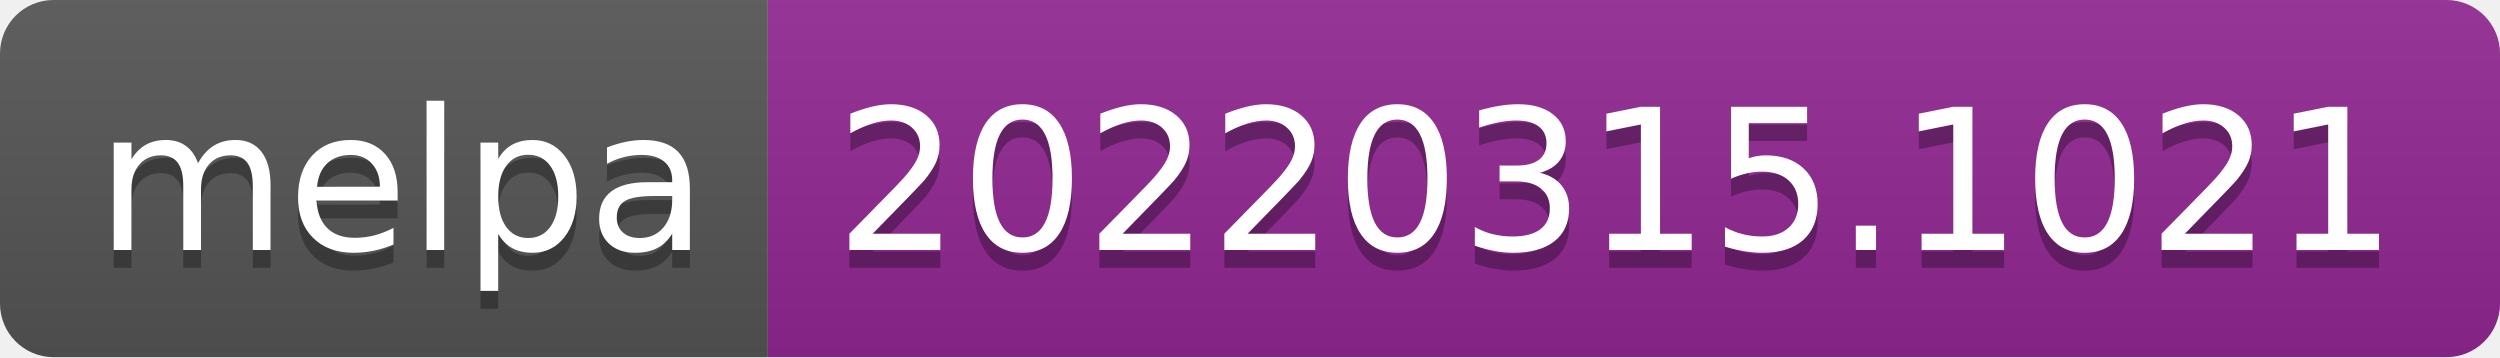
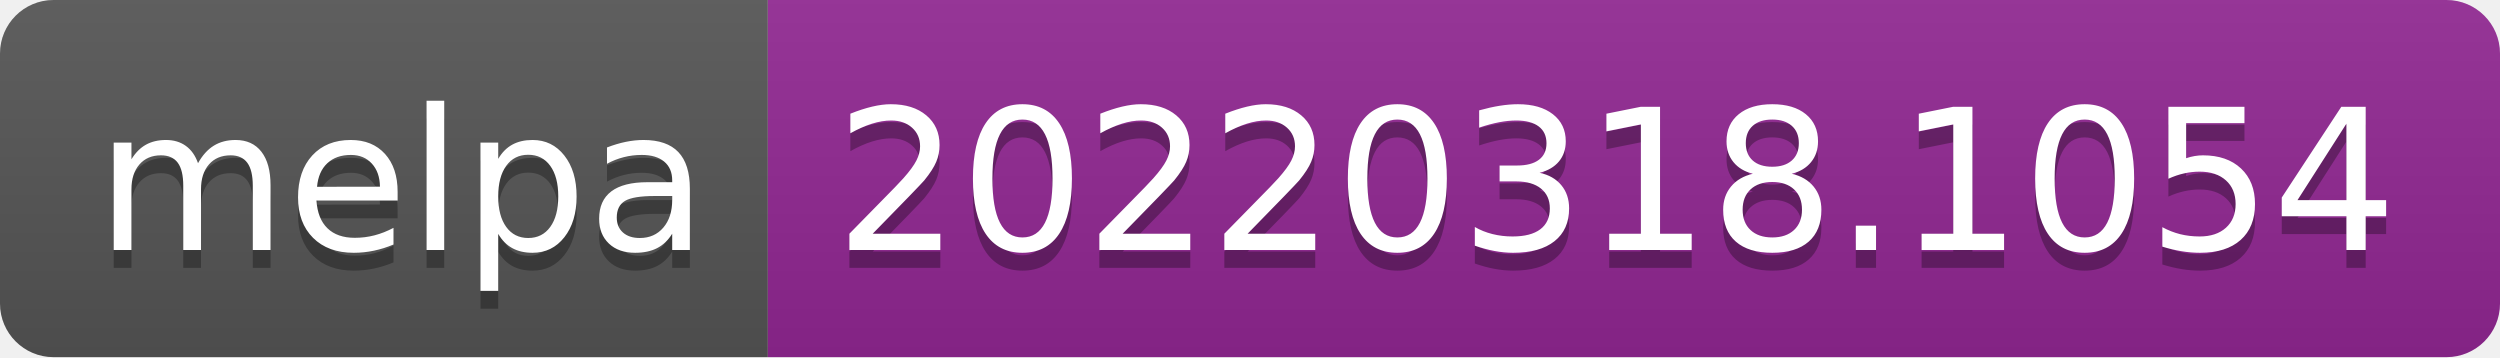
- <svg xmlns="http://www.w3.org/2000/svg" width="140" height="20" role="img" aria-label="melpa: 20220315.1021">
+ <svg xmlns="http://www.w3.org/2000/svg" width="140" height="20" role="img" aria-label="melpa: 20220318.1054">
  <linearGradient id="s" x2="0" y2="100%">
    <stop offset="0" stop-color="#bbb" stop-opacity=".1" />
    <stop offset="1" stop-opacity=".1" />
  </linearGradient>
  <clipPath id="r">
    <rect width="140" height="20" rx="3" fill="#fff" />
  </clipPath>
  <g clip-path="url(#r)">
    <rect width="43" height="20" fill="#555" />
    <rect x="43" width="97" height="20" fill="#922793" />
    <rect width="140" height="20" fill="url(#s)" />
  </g>
  <g fill="#fff" text-anchor="middle" font-family="Verdana,Geneva,DejaVu Sans,sans-serif" text-rendering="geometricPrecision" font-size="110">
    <text aria-hidden="true" x="225" y="150" fill="#010101" fill-opacity=".3" transform="scale(.1)" textLength="330">melpa</text>
    <text x="225" y="140" transform="scale(.1)" fill="#fff" textLength="330">melpa</text>
-     <text aria-hidden="true" x="905" y="150" fill="#010101" fill-opacity=".3" transform="scale(.1)" textLength="870">20220315.1021</text>
-     <text x="905" y="140" transform="scale(.1)" fill="#fff" textLength="870">20220315.1021</text>
+     <text aria-hidden="true" x="905" y="150" fill="#010101" fill-opacity=".3" transform="scale(.1)" textLength="870">20220318.1054</text>
+     <text x="905" y="140" transform="scale(.1)" fill="#fff" textLength="870">20220318.1054</text>
  </g>
</svg>
